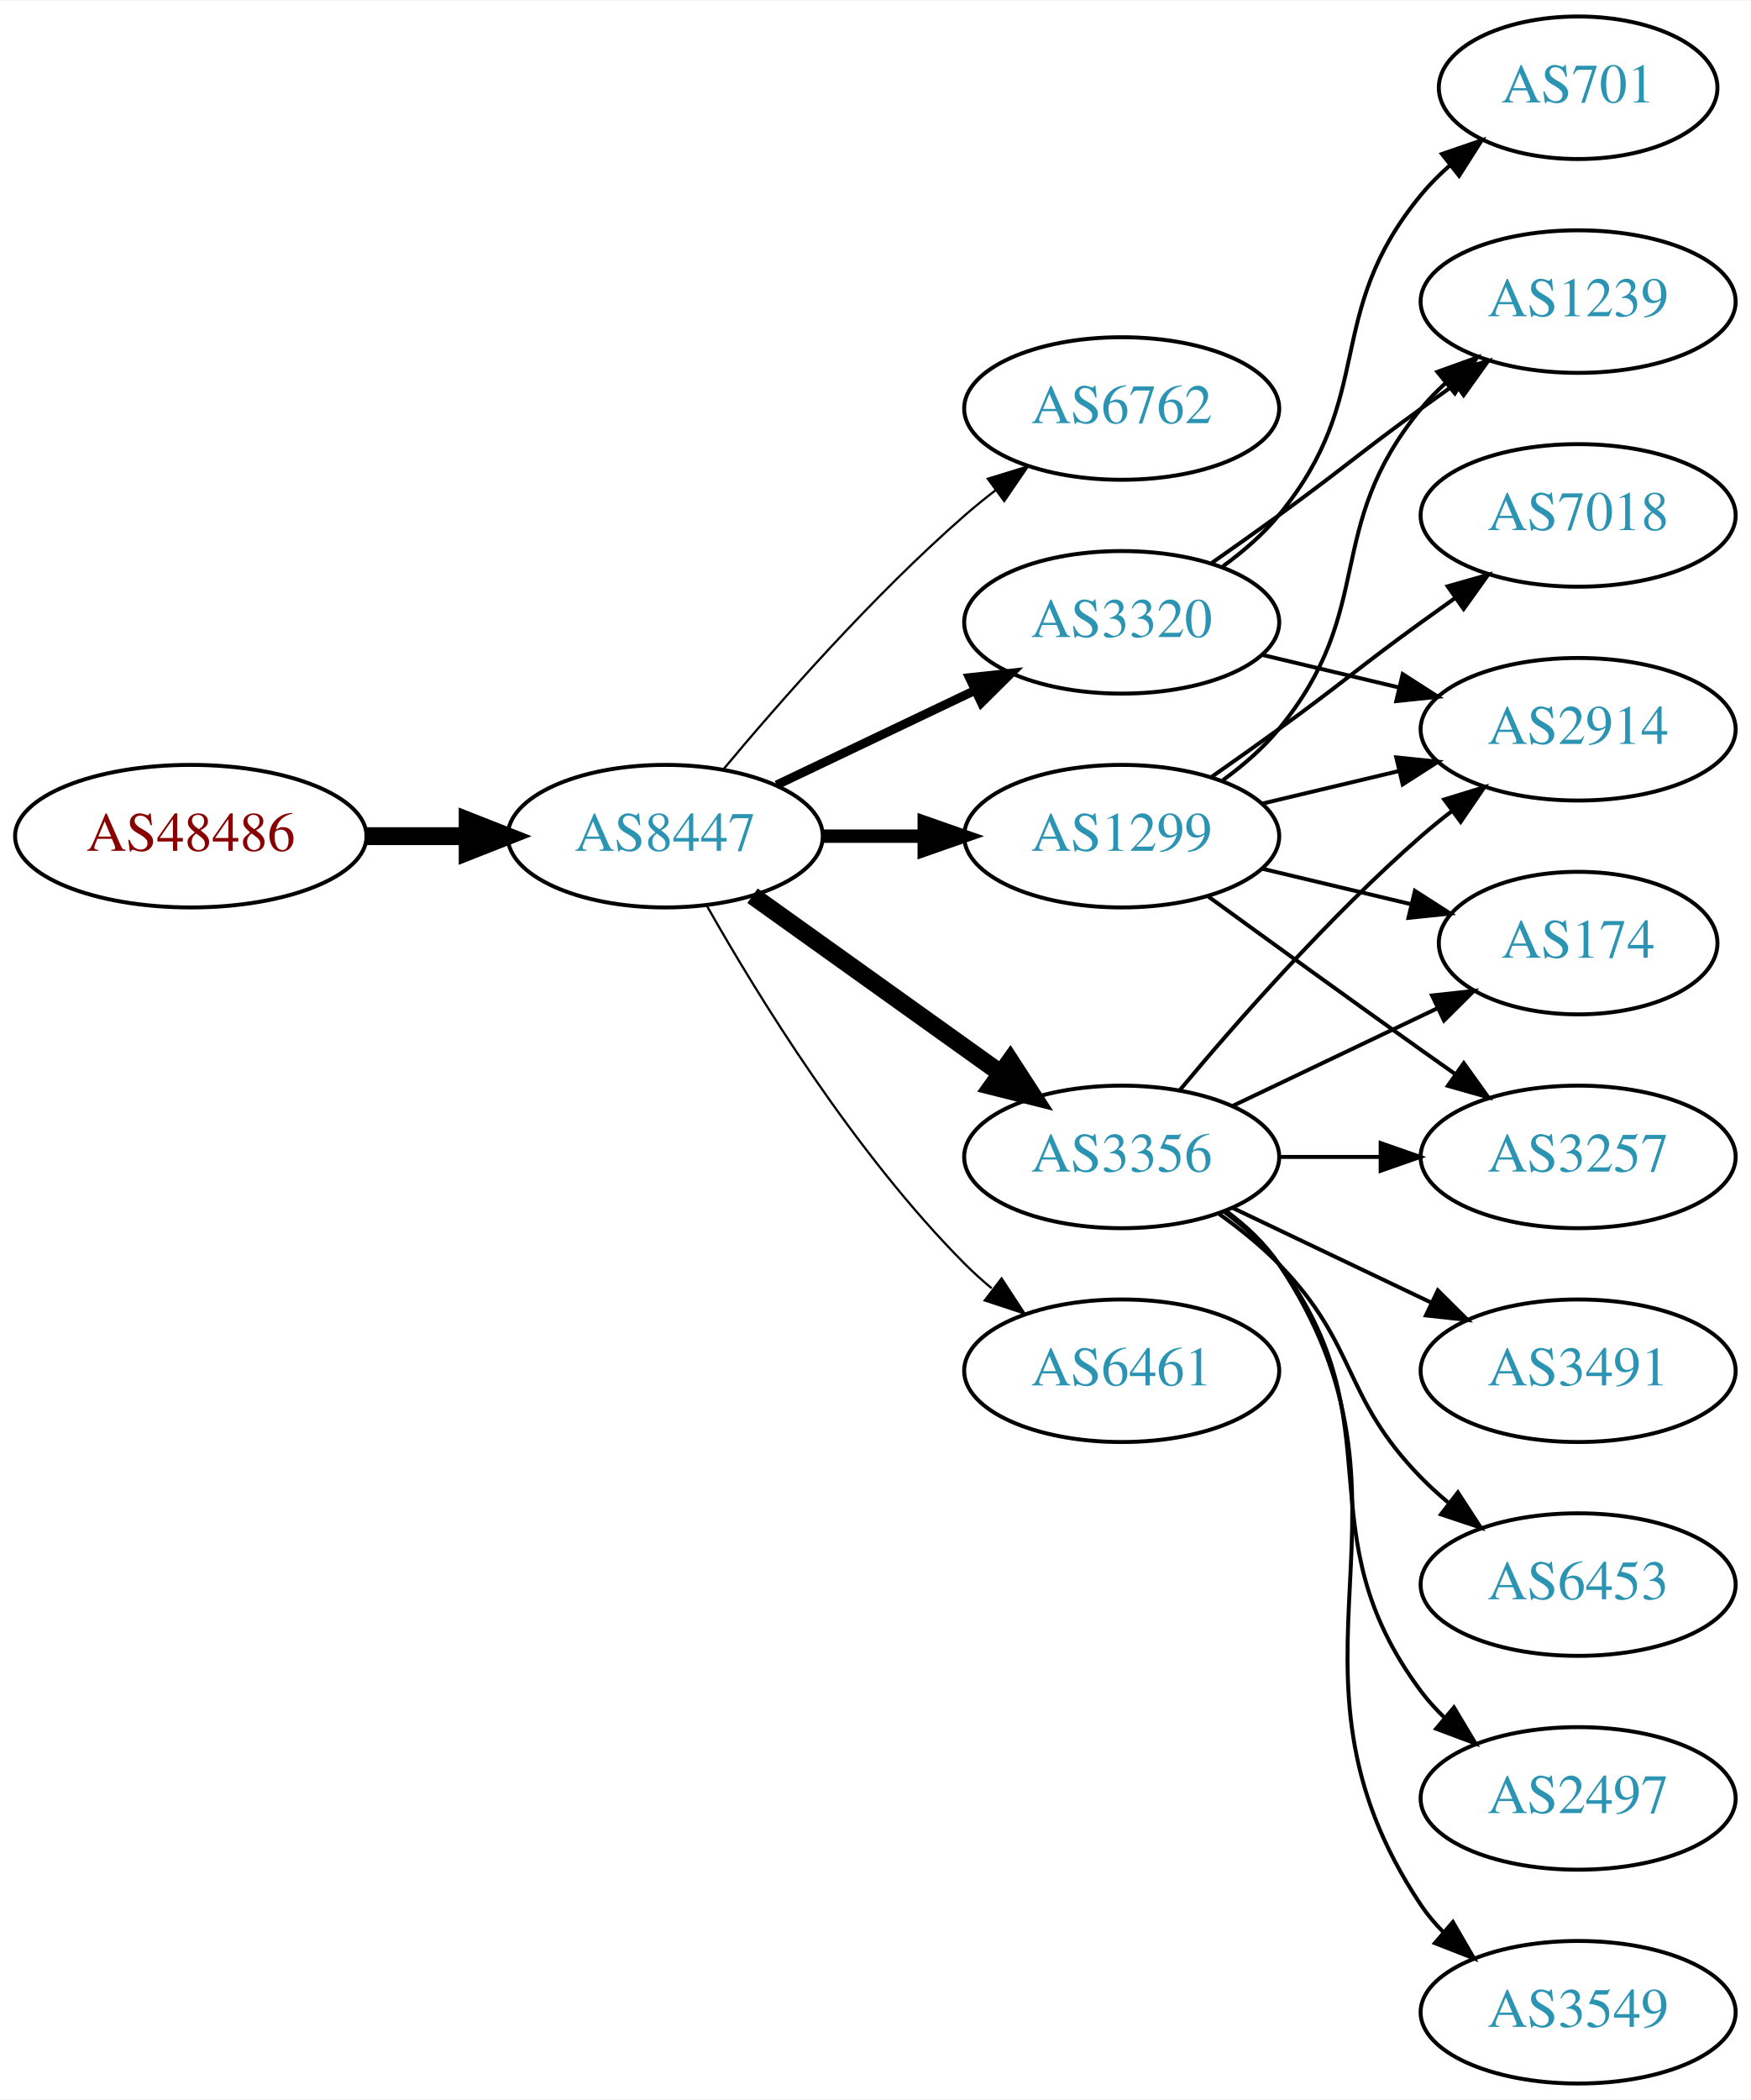
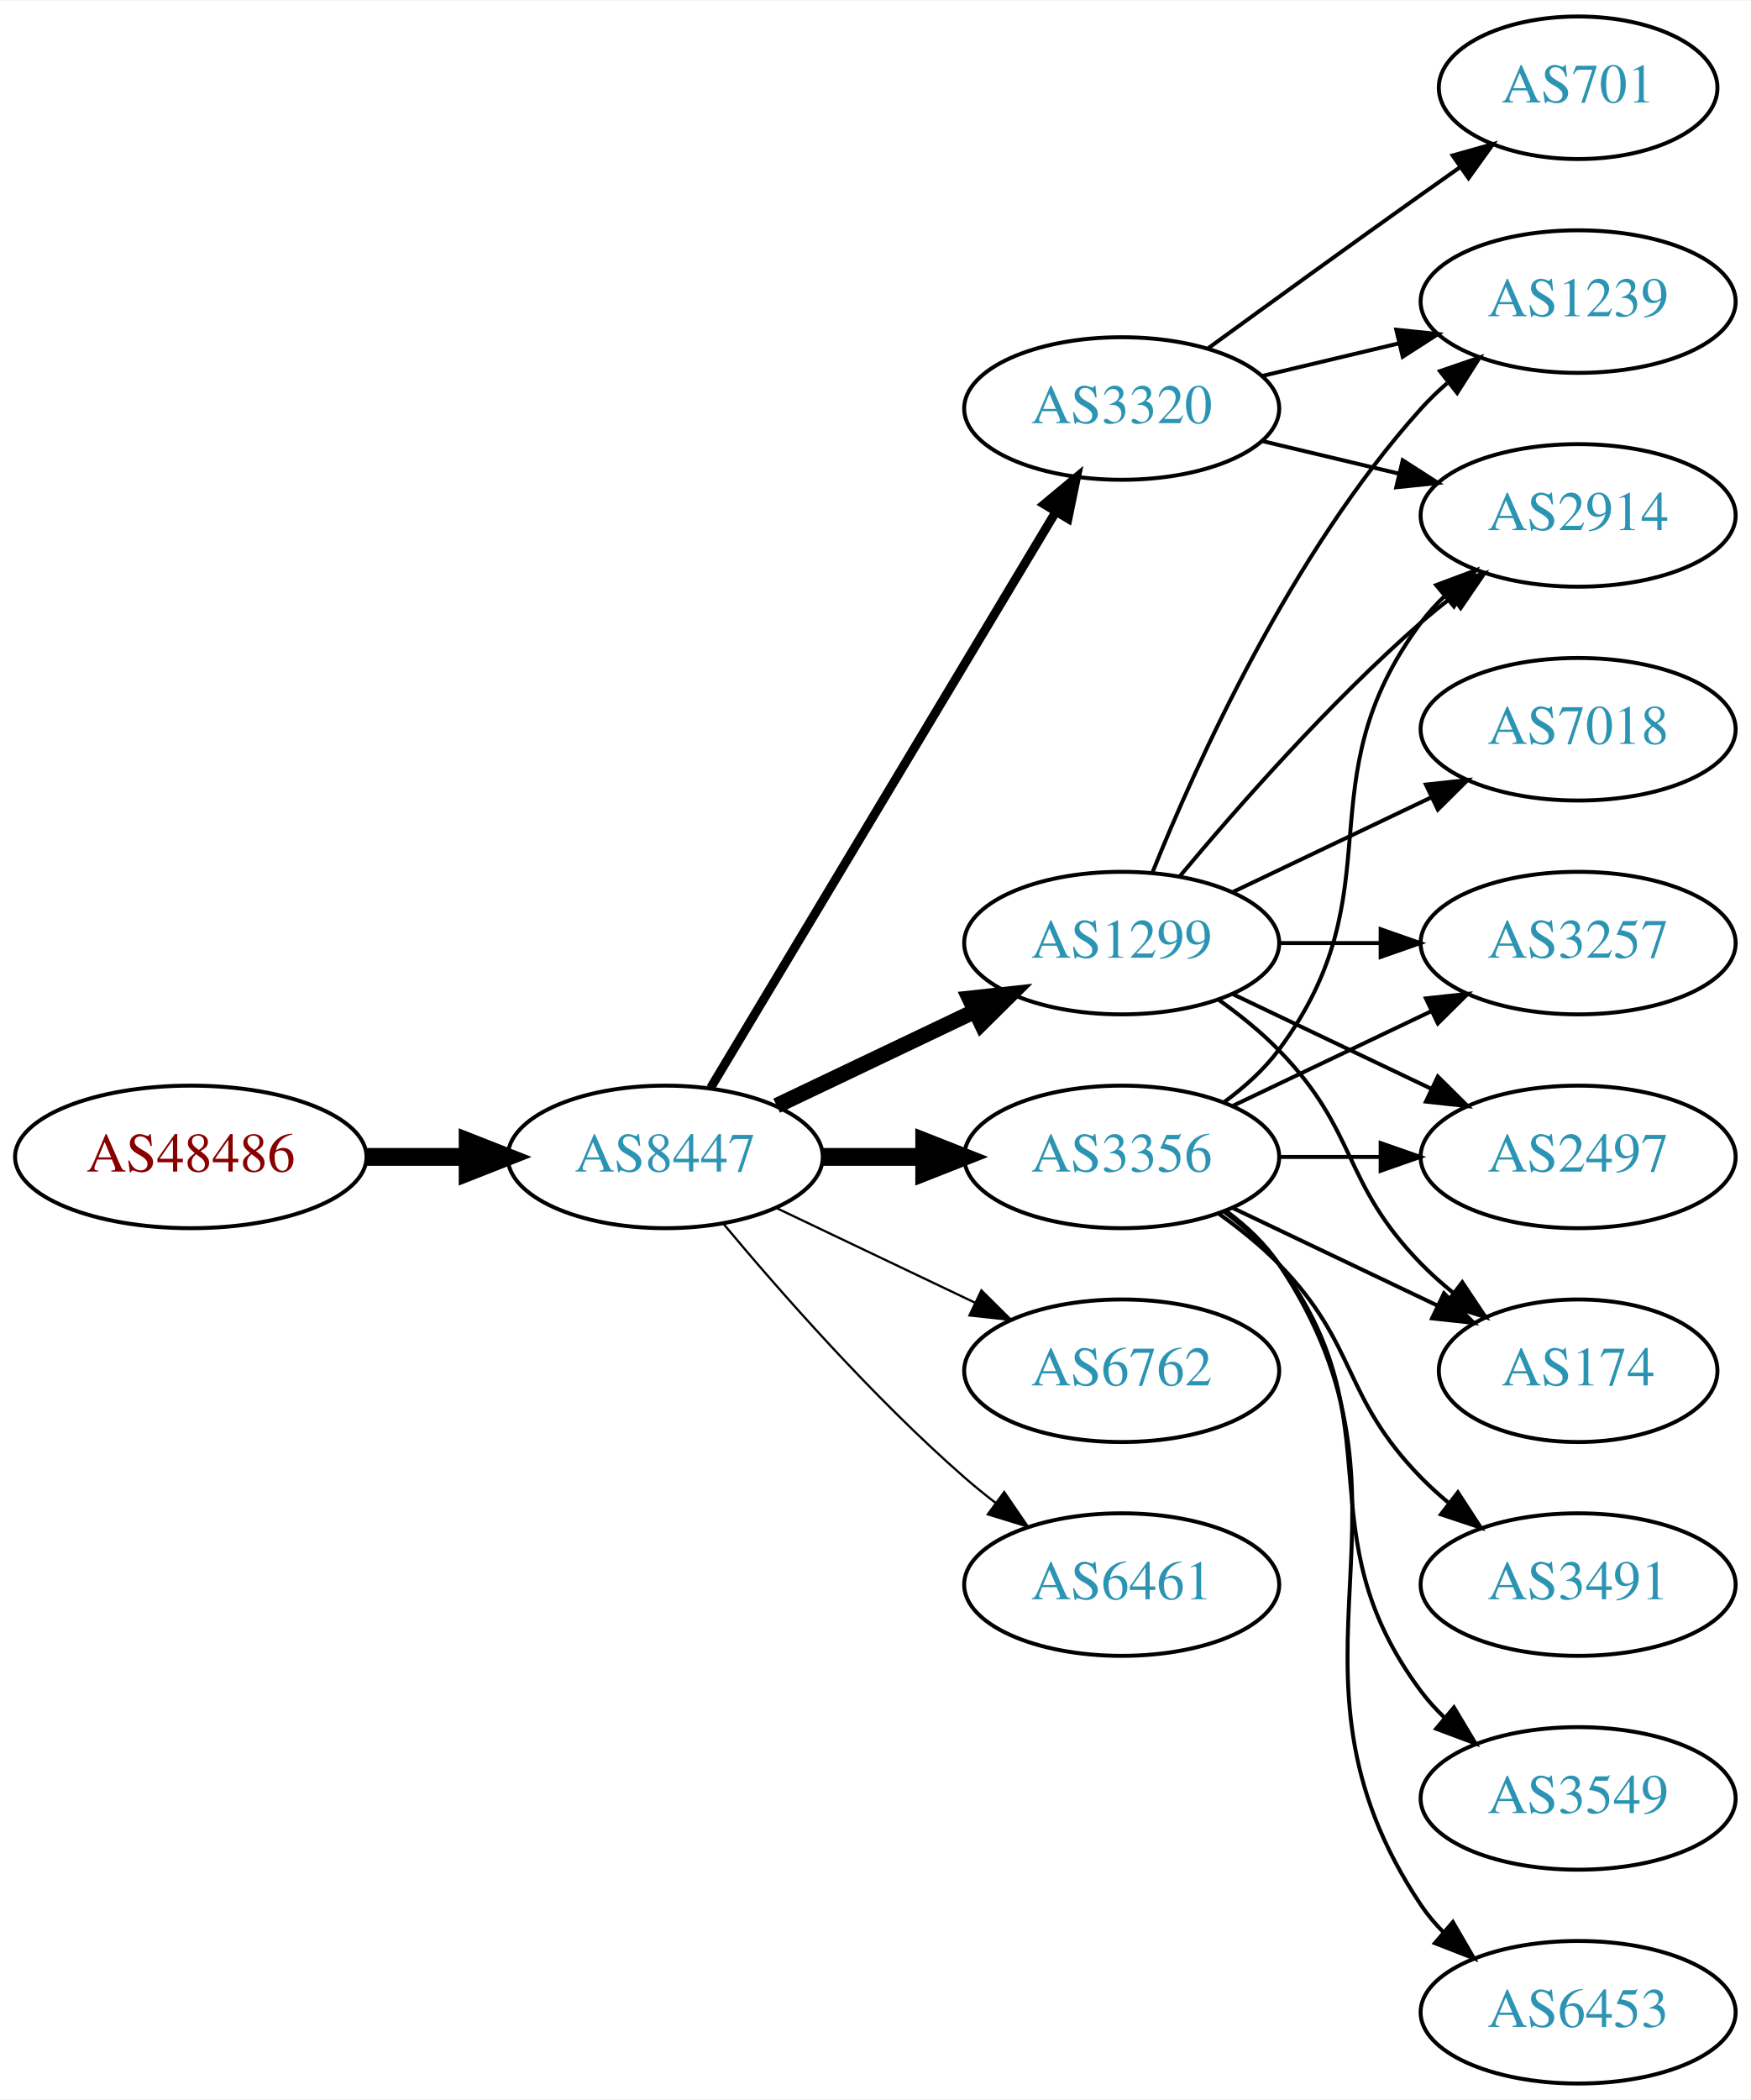
<svg xmlns="http://www.w3.org/2000/svg" xmlns:xlink="http://www.w3.org/1999/xlink" width="442pt" height="530pt" viewBox="0.00 0.00 442.27 530.00">
  <g id="graph0" class="graph" transform="scale(1 1) rotate(0) translate(4 526)">
    <polygon fill="white" stroke="none" points="-4,4 -4,-526 438.271,-526 438.271,4 -4,4" />
    <g id="node1" class="node">
      <g id="a_node1">
        <a xlink:href="/asn/48486" xlink:title="AS48486 ~ Leder und Schuh AG [AT]">
-           <ellipse fill="#ffffff" stroke="black" cx="44.196" cy="-315" rx="44.393" ry="18" />
-           <text text-anchor="middle" x="44.196" y="-311.3" font-family="Times,serif" font-size="14.00" fill="#880000">AS48486</text>
+           <ellipse fill="#ffffff" stroke="black" cx="44.196" cy="-234" rx="44.393" ry="18" />
+           <text text-anchor="middle" x="44.196" y="-230.3" font-family="Times,serif" font-size="14.00" fill="#880000">AS48486</text>
        </a>
      </g>
    </g>
    <g id="node2" class="node">
      <g id="a_node2">
        <a xlink:href="/asn/8447" xlink:title="AS8447 ~ A1 Telekom Austria AG [AT]">
-           <ellipse fill="#ffffff" stroke="black" cx="164.039" cy="-315" rx="39.794" ry="18" />
-           <text text-anchor="middle" x="164.039" y="-311.3" font-family="Times,serif" font-size="14.00" fill="#2c94b3">AS8447</text>
+           <ellipse fill="#ffffff" stroke="black" cx="164.039" cy="-234" rx="39.794" ry="18" />
+           <text text-anchor="middle" x="164.039" y="-230.3" font-family="Times,serif" font-size="14.00" fill="#2c94b3">AS8447</text>
        </a>
      </g>
    </g>
    <g id="edge1" class="edge">
-       <path fill="none" stroke="black" stroke-width="4.5" d="M88.407,-315C96.72,-315 105.482,-315 113.965,-315" />
-       <polygon fill="black" stroke="black" stroke-width="4.5" points="114.123,-318.938 124.123,-315 114.123,-311.063 114.123,-318.938" />
+       <path fill="none" stroke="black" stroke-width="4.5" d="M88.407,-234C96.72,-234 105.482,-234 113.965,-234" />
+       <polygon fill="black" stroke="black" stroke-width="4.5" points="114.123,-237.938 124.123,-234 114.123,-230.063 114.123,-237.938" />
    </g>
    <g id="node3" class="node">
      <g id="a_node3">
-         <a xlink:href="/asn/6762" xlink:title="AS6762 ~ TELECOM ITALIA SPARKLE S.p.A. [IT]">
-           <ellipse fill="#ffffff" stroke="black" cx="279.332" cy="-423" rx="39.794" ry="18" />
-           <text text-anchor="middle" x="279.332" y="-419.3" font-family="Times,serif" font-size="14.00" fill="#2c94b3">AS6762</text>
-         </a>
-       </g>
-     </g>
-     <g id="edge2" class="edge">
-       <path fill="none" stroke="black" stroke-width="0.562" d="M178.669,-331.817C192.951,-348.929 216.498,-375.745 239.685,-396 242.151,-398.154 244.789,-400.294 247.487,-402.372" />
-       <polygon fill="black" stroke="black" stroke-width="0.562" points="245.512,-405.264 255.641,-408.37 249.66,-399.625 245.512,-405.264" />
-     </g>
-     <g id="node4" class="node">
-       <g id="a_node4">
        <a xlink:href="/asn/3356" xlink:title="AS3356 ~ Level 3 Parent, LLC [US]">
          <ellipse fill="#ffffff" stroke="black" cx="279.332" cy="-234" rx="39.794" ry="18" />
          <text text-anchor="middle" x="279.332" y="-230.3" font-family="Times,serif" font-size="14.00" fill="#2c94b3">AS3356</text>
        </a>
      </g>
    </g>
+     <g id="edge2" class="edge">
+       <path fill="none" stroke="black" stroke-width="4.5" d="M203.711,-234C211.914,-234 220.678,-234 229.21,-234" />
+       <polygon fill="black" stroke="black" stroke-width="4.5" points="229.449,-237.938 239.449,-234 229.449,-230.063 229.449,-237.938" />
+     </g>
+     <g id="node4" class="node">
+       <g id="a_node4">
+         <a xlink:href="/asn/1299" xlink:title="AS1299 ~ Telia Carrier [EU]">
+           <ellipse fill="#ffffff" stroke="black" cx="279.332" cy="-288" rx="39.794" ry="18" />
+           <text text-anchor="middle" x="279.332" y="-284.3" font-family="Times,serif" font-size="14.00" fill="#2c94b3">AS1299</text>
+         </a>
+       </g>
+     </g>
    <g id="edge3" class="edge">
-       <path fill="none" stroke="black" stroke-width="4.5" d="M186.083,-299.954C203.697,-287.361 229.036,-269.245 248.701,-255.184" />
-       <polygon fill="black" stroke="black" stroke-width="4.5" points="251.171,-258.259 257.016,-249.24 246.591,-251.853 251.171,-258.259" />
+       <path fill="none" stroke="black" stroke-width="3.938" d="M192.175,-246.934C207.169,-254.081 225.99,-263.052 242.213,-270.785" />
+       <polygon fill="black" stroke="black" stroke-width="3.938" points="240.884,-274.028 251.417,-275.171 243.895,-267.709 240.884,-274.028" />
    </g>
    <g id="node5" class="node">
      <g id="a_node5">
-         <a xlink:href="/asn/1299" xlink:title="AS1299 ~ Telia Carrier [EU]">
-           <ellipse fill="#ffffff" stroke="black" cx="279.332" cy="-315" rx="39.794" ry="18" />
-           <text text-anchor="middle" x="279.332" y="-311.3" font-family="Times,serif" font-size="14.00" fill="#2c94b3">AS1299</text>
+         <a xlink:href="/asn/3320" xlink:title="AS3320 ~ DTAG [DE]">
+           <ellipse fill="#ffffff" stroke="black" cx="279.332" cy="-423" rx="39.794" ry="18" />
+           <text text-anchor="middle" x="279.332" y="-419.3" font-family="Times,serif" font-size="14.00" fill="#2c94b3">AS3320</text>
        </a>
      </g>
    </g>
    <g id="edge4" class="edge">
-       <path fill="none" stroke="black" stroke-width="3.375" d="M203.711,-315C211.914,-315 220.678,-315 229.21,-315" />
-       <polygon fill="black" stroke="black" stroke-width="3.375" points="229.449,-318.5 239.449,-315 229.449,-311.5 229.449,-318.5" />
+       <path fill="none" stroke="black" stroke-width="2.25" d="M175.494,-251.442C195.475,-284.775 239.18,-357.686 262.666,-396.866" />
+       <polygon fill="black" stroke="black" stroke-width="2.25" points="259.758,-398.823 267.902,-405.6 265.762,-395.224 259.758,-398.823" />
    </g>
    <g id="node6" class="node">
      <g id="a_node6">
-         <a xlink:href="/asn/3320" xlink:title="AS3320 ~ DTAG [DE]">
-           <ellipse fill="#ffffff" stroke="black" cx="279.332" cy="-369" rx="39.794" ry="18" />
-           <text text-anchor="middle" x="279.332" y="-365.3" font-family="Times,serif" font-size="14.00" fill="#2c94b3">AS3320</text>
+         <a xlink:href="/asn/6762" xlink:title="AS6762 ~ TELECOM ITALIA SPARKLE S.p.A. [IT]">
+           <ellipse fill="#ffffff" stroke="black" cx="279.332" cy="-180" rx="39.794" ry="18" />
+           <text text-anchor="middle" x="279.332" y="-176.3" font-family="Times,serif" font-size="14.00" fill="#2c94b3">AS6762</text>
        </a>
      </g>
    </g>
    <g id="edge5" class="edge">
-       <path fill="none" stroke="black" stroke-width="2.25" d="M192.175,-327.934C207.169,-335.081 225.99,-344.052 242.213,-351.785" />
-       <polygon fill="black" stroke="black" stroke-width="2.25" points="240.884,-355.028 251.417,-356.171 243.895,-348.709 240.884,-355.028" />
+       <path fill="none" stroke="black" stroke-width="0.562" d="M192.175,-221.066C207.169,-213.919 225.99,-204.948 242.213,-197.215" />
+       <polygon fill="black" stroke="black" stroke-width="0.562" points="243.895,-200.291 251.417,-192.829 240.884,-193.972 243.895,-200.291" />
    </g>
    <g id="node7" class="node">
      <g id="a_node7">
        <a xlink:href="/asn/6461" xlink:title="AS6461 ~ Zayo Bandwidth [US]">
-           <ellipse fill="#ffffff" stroke="black" cx="279.332" cy="-180" rx="39.794" ry="18" />
-           <text text-anchor="middle" x="279.332" y="-176.3" font-family="Times,serif" font-size="14.00" fill="#2c94b3">AS6461</text>
+           <ellipse fill="#ffffff" stroke="black" cx="279.332" cy="-126" rx="39.794" ry="18" />
+           <text text-anchor="middle" x="279.332" y="-122.3" font-family="Times,serif" font-size="14.00" fill="#2c94b3">AS6461</text>
        </a>
      </g>
    </g>
    <g id="edge6" class="edge">
-       <path fill="none" stroke="black" stroke-width="0.562" d="M174.498,-297.51C187.28,-274.904 211.712,-235.114 239.685,-207 241.796,-204.879 244.092,-202.812 246.477,-200.829" />
-       <polygon fill="black" stroke="black" stroke-width="0.562" points="248.993,-203.31 254.793,-194.444 244.73,-197.758 248.993,-203.31" />
+       <path fill="none" stroke="black" stroke-width="0.562" d="M178.669,-217.183C192.951,-200.071 216.498,-173.255 239.685,-153 242.151,-150.846 244.789,-148.706 247.487,-146.628" />
+       <polygon fill="black" stroke="black" stroke-width="0.562" points="249.66,-149.375 255.641,-140.63 245.512,-143.736 249.66,-149.375" />
+     </g>
+     <g id="node8" class="node">
+       <g id="a_node8">
+         <a xlink:href="/asn/3257" xlink:title="AS3257 ~ GTT [DE]">
+           <ellipse fill="#ffffff" stroke="black" cx="394.625" cy="-288" rx="39.794" ry="18" />
+           <text text-anchor="middle" x="394.625" y="-284.3" font-family="Times,serif" font-size="14.00" fill="#2c94b3">AS3257</text>
+         </a>
+       </g>
+     </g>
+     <g id="edge7" class="edge">
+       <path fill="none" stroke="black" d="M307.468,-246.934C322.462,-254.081 341.283,-263.052 357.506,-270.785" />
+       <polygon fill="black" stroke="black" points="356.177,-274.028 366.71,-275.171 359.188,-267.709 356.177,-274.028" />
    </g>
    <g id="node9" class="node">
      <g id="a_node9">
-         <a xlink:href="/asn/174" xlink:title="AS174 ~ Cogent Communications [US]">
-           <ellipse fill="#ffffff" stroke="black" cx="394.625" cy="-288" rx="35.194" ry="18" />
-           <text text-anchor="middle" x="394.625" y="-284.3" font-family="Times,serif" font-size="14.00" fill="#2c94b3">AS174</text>
-         </a>
-       </g>
-     </g>
-     <g id="edge13" class="edge">
-       <path fill="none" stroke="black" d="M307.468,-246.934C322.9,-254.29 342.385,-263.577 358.92,-271.459" />
-       <polygon fill="black" stroke="black" points="357.729,-274.768 368.262,-275.911 360.741,-268.449 357.729,-274.768" />
+         <a xlink:href="/asn/3491" xlink:title="AS3491 ~ PCCW Global, Inc. [US]">
+           <ellipse fill="#ffffff" stroke="black" cx="394.625" cy="-126" rx="39.794" ry="18" />
+           <text text-anchor="middle" x="394.625" y="-122.3" font-family="Times,serif" font-size="14.00" fill="#2c94b3">AS3491</text>
+         </a>
+       </g>
+     </g>
+     <g id="edge8" class="edge">
+       <path fill="none" stroke="black" d="M303.926,-219.611C309.182,-215.852 314.513,-211.563 318.978,-207 339.151,-186.383 334.806,-173.617 354.978,-153 357.071,-150.861 359.354,-148.782 361.731,-146.79" />
+       <polygon fill="black" stroke="black" points="364.249,-149.268 370.031,-140.389 359.974,-143.725 364.249,-149.268" />
    </g>
    <g id="node10" class="node">
      <g id="a_node10">
        <a xlink:href="/asn/2914" xlink:title="AS2914 ~ NTT America, Inc. [US]">
-           <ellipse fill="#ffffff" stroke="black" cx="394.625" cy="-342" rx="39.794" ry="18" />
-           <text text-anchor="middle" x="394.625" y="-338.3" font-family="Times,serif" font-size="14.00" fill="#2c94b3">AS2914</text>
-         </a>
-       </g>
-     </g>
-     <g id="edge16" class="edge">
-       <path fill="none" stroke="black" d="M293.962,-250.817C308.244,-267.929 331.791,-294.745 354.978,-315 357.444,-317.154 360.082,-319.294 362.78,-321.372" />
-       <polygon fill="black" stroke="black" points="360.805,-324.264 370.934,-327.37 364.953,-318.625 360.805,-324.264" />
+           <ellipse fill="#ffffff" stroke="black" cx="394.625" cy="-396" rx="39.794" ry="18" />
+           <text text-anchor="middle" x="394.625" y="-392.3" font-family="Times,serif" font-size="14.00" fill="#2c94b3">AS2914</text>
+         </a>
+       </g>
+     </g>
+     <g id="edge9" class="edge">
+       <path fill="none" stroke="black" d="M305.262,-247.882C310.338,-251.611 315.256,-256.016 318.978,-261 349.249,-301.542 324.707,-328.458 354.978,-369 356.723,-371.336 358.73,-373.545 360.893,-375.617" />
+       <polygon fill="black" stroke="black" points="358.771,-378.405 368.694,-382.118 363.253,-373.027 358.771,-378.405" />
+     </g>
+     <g id="node11" class="node">
+       <g id="a_node11">
+         <a xlink:href="/asn/3549" xlink:title="AS3549 ~ Level 3 Parent, LLC [US]">
+           <ellipse fill="#ffffff" stroke="black" cx="394.625" cy="-72" rx="39.794" ry="18" />
+           <text text-anchor="middle" x="394.625" y="-68.3" font-family="Times,serif" font-size="14.00" fill="#2c94b3">AS3549</text>
+         </a>
+       </g>
+     </g>
+     <g id="edge10" class="edge">
+       <path fill="none" stroke="black" d="M305.262,-220.118C310.338,-216.389 315.256,-211.984 318.978,-207 349.249,-166.458 324.707,-139.542 354.978,-99 356.723,-96.664 358.73,-94.455 360.893,-92.383" />
+       <polygon fill="black" stroke="black" points="363.253,-94.973 368.694,-85.882 358.771,-89.595 363.253,-94.973" />
    </g>
    <g id="node12" class="node">
      <g id="a_node12">
-         <a xlink:href="/asn/3257" xlink:title="AS3257 ~ GTT [DE]">
+         <a xlink:href="/asn/2497" xlink:title="AS2497 ~ Internet Initiative Japan Inc. [JP]">
          <ellipse fill="#ffffff" stroke="black" cx="394.625" cy="-234" rx="39.794" ry="18" />
-           <text text-anchor="middle" x="394.625" y="-230.3" font-family="Times,serif" font-size="14.00" fill="#2c94b3">AS3257</text>
-         </a>
-       </g>
-     </g>
-     <g id="edge14" class="edge">
+           <text text-anchor="middle" x="394.625" y="-230.3" font-family="Times,serif" font-size="14.00" fill="#2c94b3">AS2497</text>
+         </a>
+       </g>
+     </g>
+     <g id="edge11" class="edge">
      <path fill="none" stroke="black" d="M319.004,-234C327.207,-234 335.971,-234 344.503,-234" />
      <polygon fill="black" stroke="black" points="344.742,-237.5 354.742,-234 344.742,-230.5 344.742,-237.5" />
    </g>
    <g id="node13" class="node">
      <g id="a_node13">
-         <a xlink:href="/asn/2497" xlink:title="AS2497 ~ Internet Initiative Japan Inc. [JP]">
-           <ellipse fill="#ffffff" stroke="black" cx="394.625" cy="-72" rx="39.794" ry="18" />
-           <text text-anchor="middle" x="394.625" y="-68.3" font-family="Times,serif" font-size="14.00" fill="#2c94b3">AS2497</text>
+         <a xlink:href="/asn/174" xlink:title="AS174 ~ Cogent Communications [US]">
+           <ellipse fill="#ffffff" stroke="black" cx="394.625" cy="-180" rx="35.194" ry="18" />
+           <text text-anchor="middle" x="394.625" y="-176.3" font-family="Times,serif" font-size="14.00" fill="#2c94b3">AS174</text>
        </a>
      </g>
    </g>
    <g id="edge12" class="edge">
-       <path fill="none" stroke="black" d="M305.262,-220.118C310.338,-216.389 315.256,-211.984 318.978,-207 349.249,-166.458 324.707,-139.542 354.978,-99 356.723,-96.664 358.73,-94.455 360.893,-92.383" />
-       <polygon fill="black" stroke="black" points="363.253,-94.973 368.694,-85.882 358.771,-89.595 363.253,-94.973" />
+       <path fill="none" stroke="black" d="M307.468,-221.066C322.9,-213.71 342.385,-204.423 358.92,-196.541" />
+       <polygon fill="black" stroke="black" points="360.741,-199.551 368.262,-192.089 357.729,-193.232 360.741,-199.551" />
    </g>
    <g id="node14" class="node">
      <g id="a_node14">
-         <a xlink:href="/asn/3549" xlink:title="AS3549 ~ Level 3 Parent, LLC [US]">
+         <a xlink:href="/asn/6453" xlink:title="AS6453 ~ TATA COMMUNICATIONS (AMERICA) INC [US]">
          <ellipse fill="#ffffff" stroke="black" cx="394.625" cy="-18" rx="39.794" ry="18" />
-           <text text-anchor="middle" x="394.625" y="-14.3" font-family="Times,serif" font-size="14.00" fill="#2c94b3">AS3549</text>
-         </a>
-       </g>
-     </g>
-     <g id="edge15" class="edge">
+           <text text-anchor="middle" x="394.625" y="-14.3" font-family="Times,serif" font-size="14.00" fill="#2c94b3">AS6453</text>
+         </a>
+       </g>
+     </g>
+     <g id="edge13" class="edge">
      <path fill="none" stroke="black" d="M305.651,-220.393C310.707,-216.649 315.518,-212.169 318.978,-207 360.003,-145.706 313.954,-106.294 354.978,-45 356.6,-42.577 358.519,-40.305 360.621,-38.19" />
      <polygon fill="black" stroke="black" points="362.988,-40.771 368.306,-31.607 358.434,-35.454 362.988,-40.771" />
    </g>
+     <g id="edge14" class="edge">
+       <path fill="none" stroke="black" d="M319.004,-288C327.207,-288 335.971,-288 344.503,-288" />
+       <polygon fill="black" stroke="black" points="344.742,-291.5 354.742,-288 344.742,-284.5 344.742,-291.5" />
+     </g>
+     <g id="edge18" class="edge">
+       <path fill="none" stroke="black" d="M293.962,-304.817C308.244,-321.929 331.791,-348.745 354.978,-369 357.444,-371.154 360.082,-373.294 362.78,-375.372" />
+       <polygon fill="black" stroke="black" points="360.805,-378.264 370.934,-381.37 364.953,-372.625 360.805,-378.264" />
+     </g>
+     <g id="edge16" class="edge">
+       <path fill="none" stroke="black" d="M307.468,-275.066C322.462,-267.919 341.283,-258.948 357.506,-251.215" />
+       <polygon fill="black" stroke="black" points="359.188,-254.291 366.71,-246.829 356.177,-247.972 359.188,-254.291" />
+     </g>
+     <g id="edge19" class="edge">
+       <path fill="none" stroke="black" d="M303.926,-273.611C309.182,-269.852 314.513,-265.563 318.978,-261 339.151,-240.383 334.806,-227.617 354.978,-207 357.457,-204.466 360.204,-202.017 363.056,-199.696" />
+       <polygon fill="black" stroke="black" points="365.359,-202.343 371.242,-193.532 361.148,-196.752 365.359,-202.343" />
+     </g>
    <g id="node15" class="node">
      <g id="a_node15">
-         <a xlink:href="/asn/3491" xlink:title="AS3491 ~ PCCW Global, Inc. [US]">
-           <ellipse fill="#ffffff" stroke="black" cx="394.625" cy="-180" rx="39.794" ry="18" />
-           <text text-anchor="middle" x="394.625" y="-176.3" font-family="Times,serif" font-size="14.00" fill="#2c94b3">AS3491</text>
-         </a>
-       </g>
-     </g>
-     <g id="edge17" class="edge">
-       <path fill="none" stroke="black" d="M307.468,-221.066C322.462,-213.919 341.283,-204.948 357.506,-197.215" />
-       <polygon fill="black" stroke="black" points="359.188,-200.291 366.71,-192.829 356.177,-193.972 359.188,-200.291" />
-     </g>
-     <g id="node16" class="node">
-       <g id="a_node16">
-         <a xlink:href="/asn/6453" xlink:title="AS6453 ~ TATA COMMUNICATIONS (AMERICA) INC [US]">
-           <ellipse fill="#ffffff" stroke="black" cx="394.625" cy="-126" rx="39.794" ry="18" />
-           <text text-anchor="middle" x="394.625" y="-122.3" font-family="Times,serif" font-size="14.00" fill="#2c94b3">AS6453</text>
-         </a>
-       </g>
-     </g>
-     <g id="edge18" class="edge">
-       <path fill="none" stroke="black" d="M303.926,-219.611C309.182,-215.852 314.513,-211.563 318.978,-207 339.151,-186.383 334.806,-173.617 354.978,-153 357.071,-150.861 359.354,-148.782 361.731,-146.79" />
-       <polygon fill="black" stroke="black" points="364.249,-149.268 370.031,-140.389 359.974,-143.725 364.249,-149.268" />
-     </g>
-     <g id="node8" class="node">
-       <g id="a_node8">
-         <a xlink:href="/asn/7018" xlink:title="AS7018 ~ AT&amp;T Services, Inc. [US]">
-           <ellipse fill="#ffffff" stroke="black" cx="394.625" cy="-396" rx="39.794" ry="18" />
-           <text text-anchor="middle" x="394.625" y="-392.3" font-family="Times,serif" font-size="14.00" fill="#2c94b3">AS7018</text>
-         </a>
-       </g>
-     </g>
-     <g id="edge7" class="edge">
-       <path fill="none" stroke="black" d="M302.089,-330.009C307.623,-333.879 313.542,-338.064 318.978,-342 335.178,-353.729 338.778,-357.271 354.978,-369 357.781,-371.029 360.712,-373.125 363.653,-375.21" />
-       <polygon fill="black" stroke="black" points="361.675,-378.097 371.868,-380.991 365.704,-372.373 361.675,-378.097" />
-     </g>
-     <g id="edge8" class="edge">
-       <path fill="none" stroke="black" d="M314.939,-306.752C326.733,-303.942 340.038,-300.771 352.306,-297.847" />
-       <polygon fill="black" stroke="black" points="353.394,-301.186 362.311,-295.463 351.772,-294.376 353.394,-301.186" />
-     </g>
-     <g id="edge9" class="edge">
-       <path fill="none" stroke="black" d="M314.939,-323.248C325.81,-325.838 337.964,-328.735 349.407,-331.462" />
-       <polygon fill="black" stroke="black" points="348.69,-334.889 359.229,-333.803 350.313,-328.08 348.69,-334.889" />
-     </g>
-     <g id="node11" class="node">
-       <g id="a_node11">
        <a xlink:href="/asn/1239" xlink:title="AS1239 ~ Sprint [US]">
          <ellipse fill="#ffffff" stroke="black" cx="394.625" cy="-450" rx="39.794" ry="18" />
          <text text-anchor="middle" x="394.625" y="-446.3" font-family="Times,serif" font-size="14.00" fill="#2c94b3">AS1239</text>
        </a>
      </g>
    </g>
-     <g id="edge10" class="edge">
-       <path fill="none" stroke="black" d="M304.912,-329.156C310.007,-332.872 315.02,-337.201 318.978,-342 344.043,-372.394 329.913,-392.606 354.978,-423 356.833,-425.25 358.92,-427.396 361.139,-429.424" />
-       <polygon fill="black" stroke="black" points="359.075,-432.256 369.044,-435.844 363.488,-426.823 359.075,-432.256" />
-     </g>
-     <g id="edge11" class="edge">
-       <path fill="none" stroke="black" d="M301.18,-299.778C316.114,-288.909 336.727,-273.975 354.978,-261 357.799,-258.995 360.742,-256.915 363.69,-254.841" />
-       <polygon fill="black" stroke="black" points="365.736,-257.681 371.914,-249.074 361.717,-251.95 365.736,-257.681" />
-     </g>
-     <g id="edge20" class="edge">
-       <path fill="none" stroke="black" d="M314.939,-360.752C325.81,-358.162 337.964,-355.265 349.407,-352.538" />
-       <polygon fill="black" stroke="black" points="350.313,-355.92 359.229,-350.197 348.69,-349.111 350.313,-355.92" />
+     <g id="edge15" class="edge">
+       <path fill="none" stroke="black" d="M287.079,-305.787C298.13,-333.243 322.184,-386.578 354.978,-423 356.98,-425.224 359.199,-427.363 361.532,-429.397" />
+       <polygon fill="black" stroke="black" points="359.73,-432.433 369.751,-435.873 364.062,-426.935 359.73,-432.433" />
+     </g>
+     <g id="node16" class="node">
+       <g id="a_node16">
+         <a xlink:href="/asn/7018" xlink:title="AS7018 ~ AT&amp;T Services, Inc. [US]">
+           <ellipse fill="#ffffff" stroke="black" cx="394.625" cy="-342" rx="39.794" ry="18" />
+           <text text-anchor="middle" x="394.625" y="-338.3" font-family="Times,serif" font-size="14.00" fill="#2c94b3">AS7018</text>
+         </a>
+       </g>
+     </g>
+     <g id="edge17" class="edge">
+       <path fill="none" stroke="black" d="M307.468,-300.934C322.462,-308.081 341.283,-317.052 357.506,-324.785" />
+       <polygon fill="black" stroke="black" points="356.177,-328.028 366.71,-329.171 359.188,-321.709 356.177,-328.028" />
+     </g>
+     <g id="edge22" class="edge">
+       <path fill="none" stroke="black" d="M314.939,-414.752C325.81,-412.162 337.964,-409.265 349.407,-406.538" />
+       <polygon fill="black" stroke="black" points="350.313,-409.92 359.229,-404.197 348.69,-403.111 350.313,-409.92" />
    </g>
    <g id="edge21" class="edge">
-       <path fill="none" stroke="black" d="M302.089,-384.009C307.623,-387.879 313.542,-392.064 318.978,-396 335.178,-407.729 338.778,-411.271 354.978,-423 357.781,-425.029 360.712,-427.125 363.653,-429.21" />
-       <polygon fill="black" stroke="black" points="361.675,-432.097 371.868,-434.991 365.704,-426.373 361.675,-432.097" />
+       <path fill="none" stroke="black" d="M314.939,-431.248C325.81,-433.838 337.964,-436.735 349.407,-439.462" />
+       <polygon fill="black" stroke="black" points="348.69,-442.889 359.229,-441.803 350.313,-436.08 348.69,-442.889" />
    </g>
    <g id="node17" class="node">
      <g id="a_node17">
        <a xlink:href="/asn/701" xlink:title="AS701 ~ UUNET [US]">
          <ellipse fill="#ffffff" stroke="black" cx="394.625" cy="-504" rx="35.194" ry="18" />
          <text text-anchor="middle" x="394.625" y="-500.3" font-family="Times,serif" font-size="14.00" fill="#2c94b3">AS701</text>
        </a>
      </g>
    </g>
-     <g id="edge19" class="edge">
-       <path fill="none" stroke="black" d="M304.912,-383.156C310.007,-386.872 315.02,-391.201 318.978,-396 344.043,-426.394 329.913,-446.606 354.978,-477 357.113,-479.589 359.556,-482.041 362.152,-484.334" />
-       <polygon fill="black" stroke="black" points="360.229,-487.275 370.251,-490.712 364.56,-481.775 360.229,-487.275" />
+     <g id="edge20" class="edge">
+       <path fill="none" stroke="black" d="M301.18,-438.222C316.114,-449.091 336.727,-464.025 354.978,-477 358.188,-479.282 361.557,-481.661 364.912,-484.018" />
+       <polygon fill="black" stroke="black" points="362.924,-486.899 373.123,-489.77 366.94,-481.166 362.924,-486.899" />
    </g>
  </g>
</svg>
